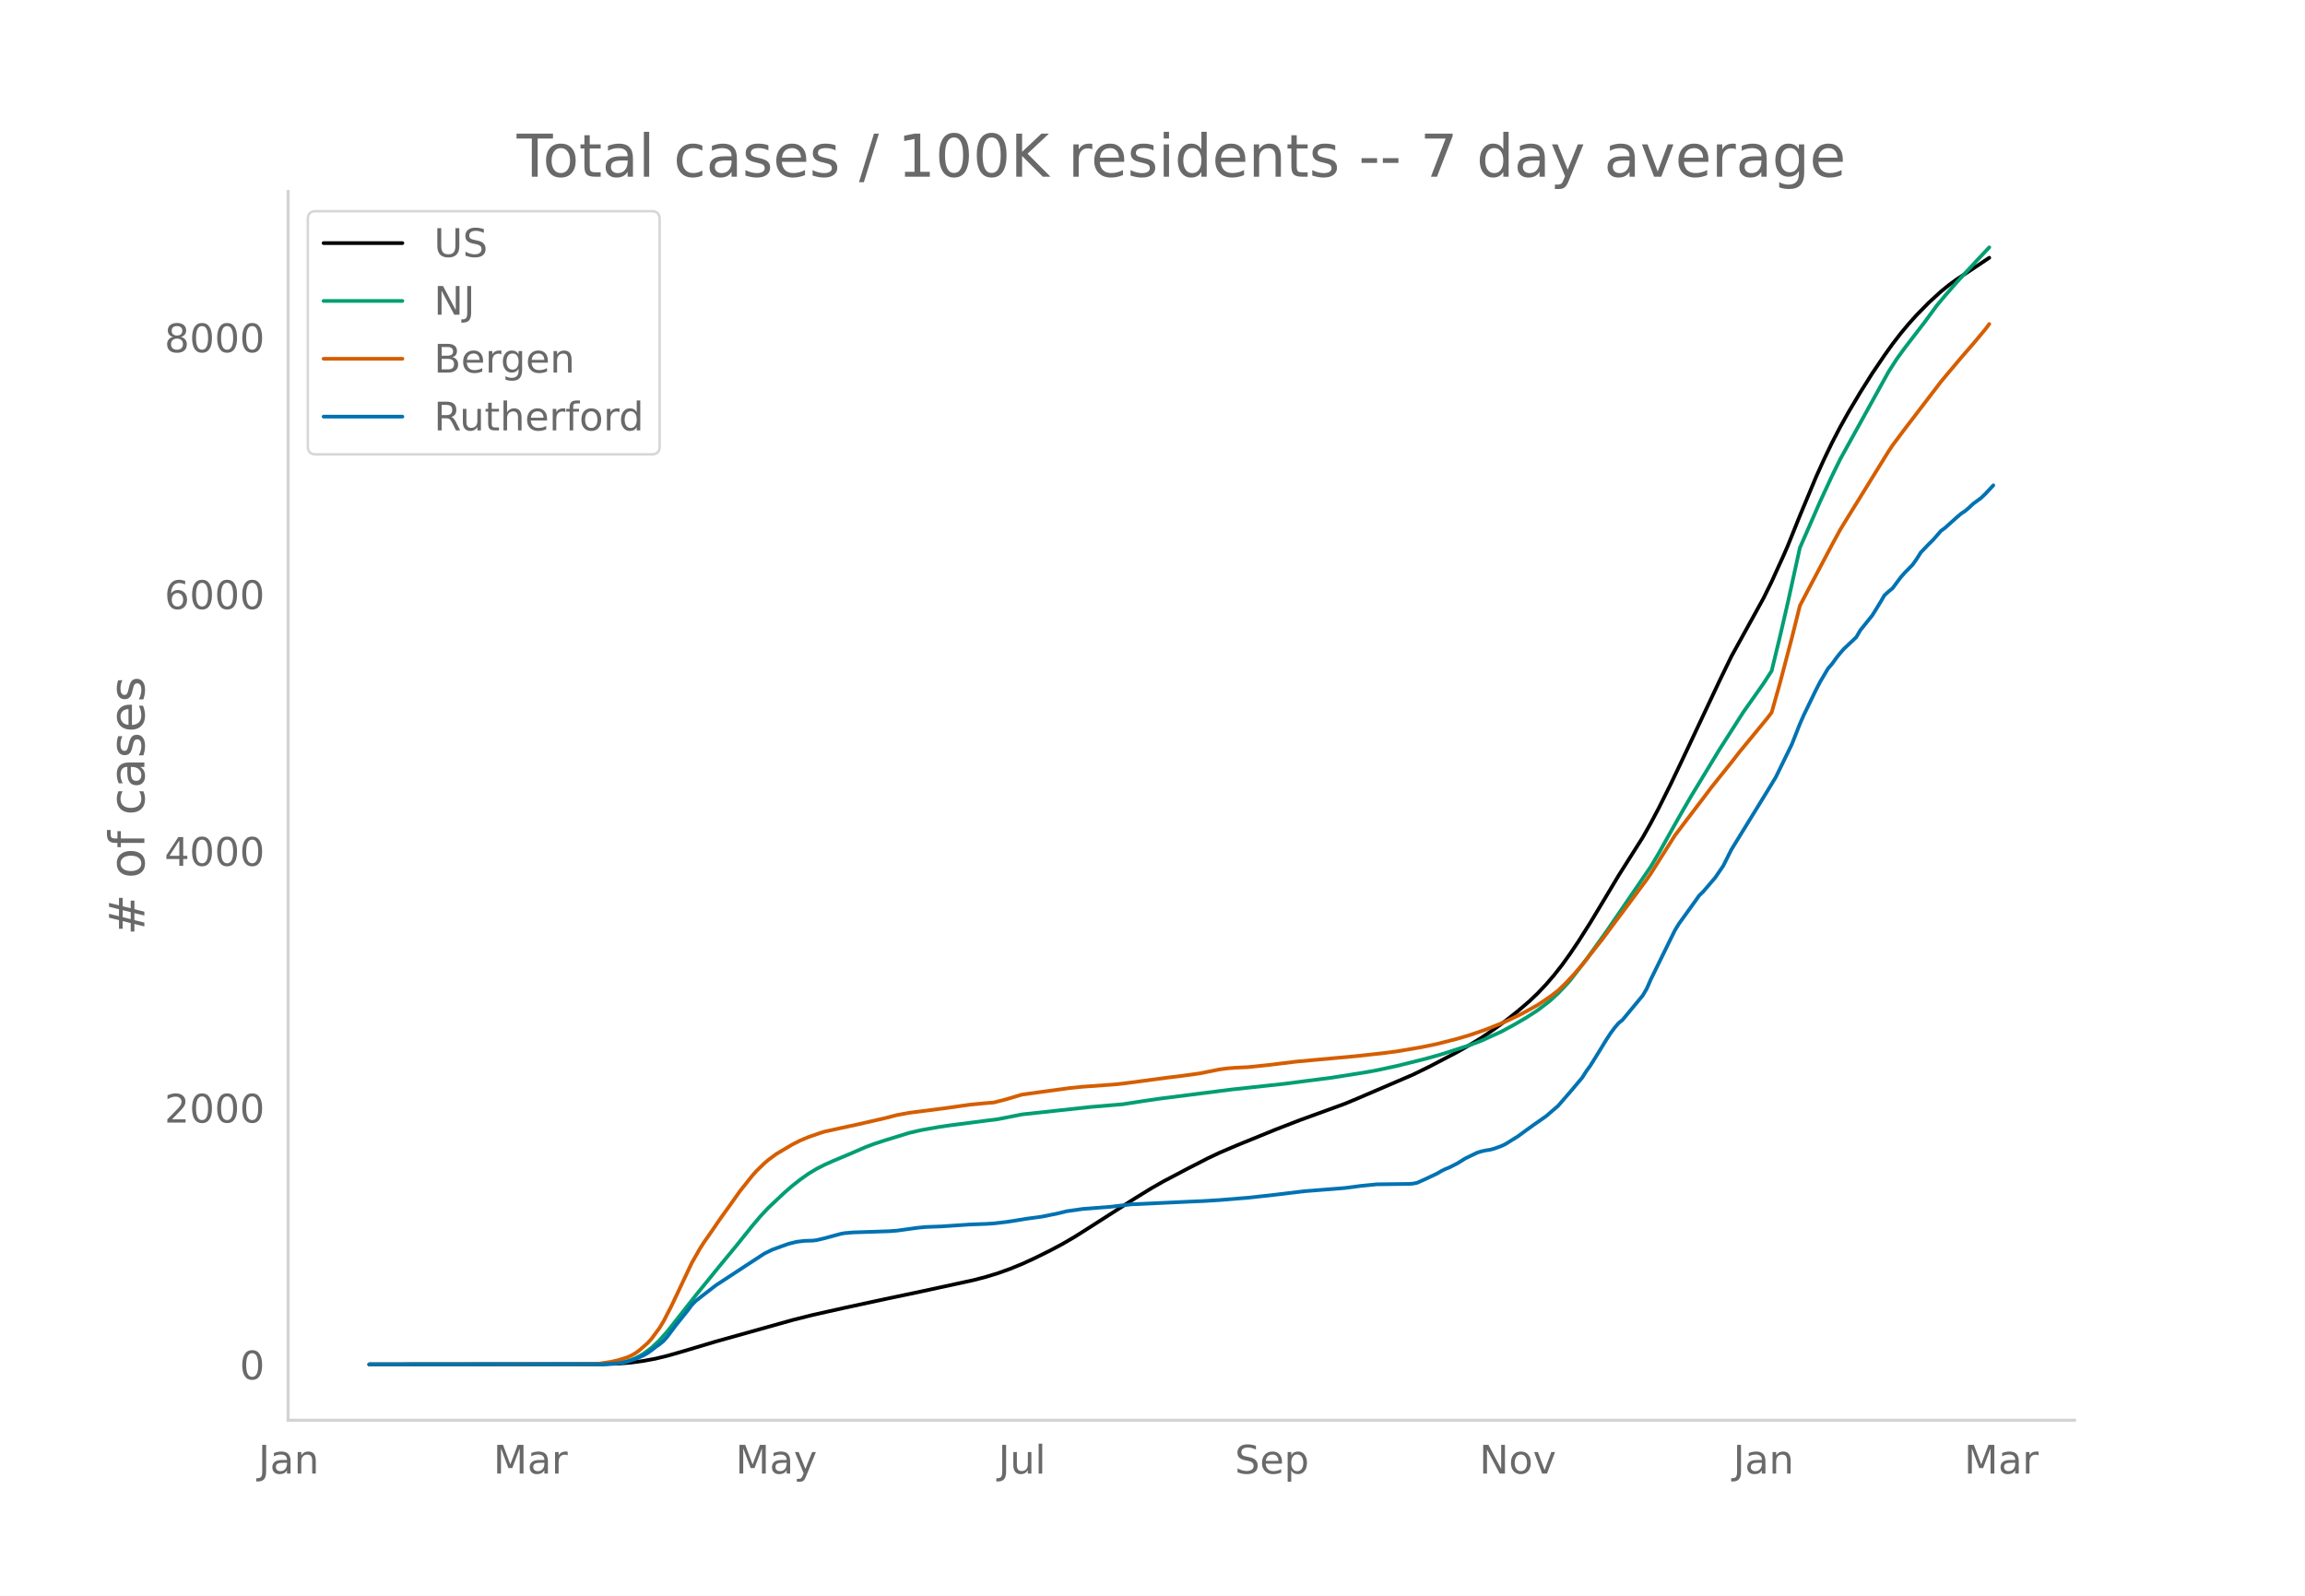
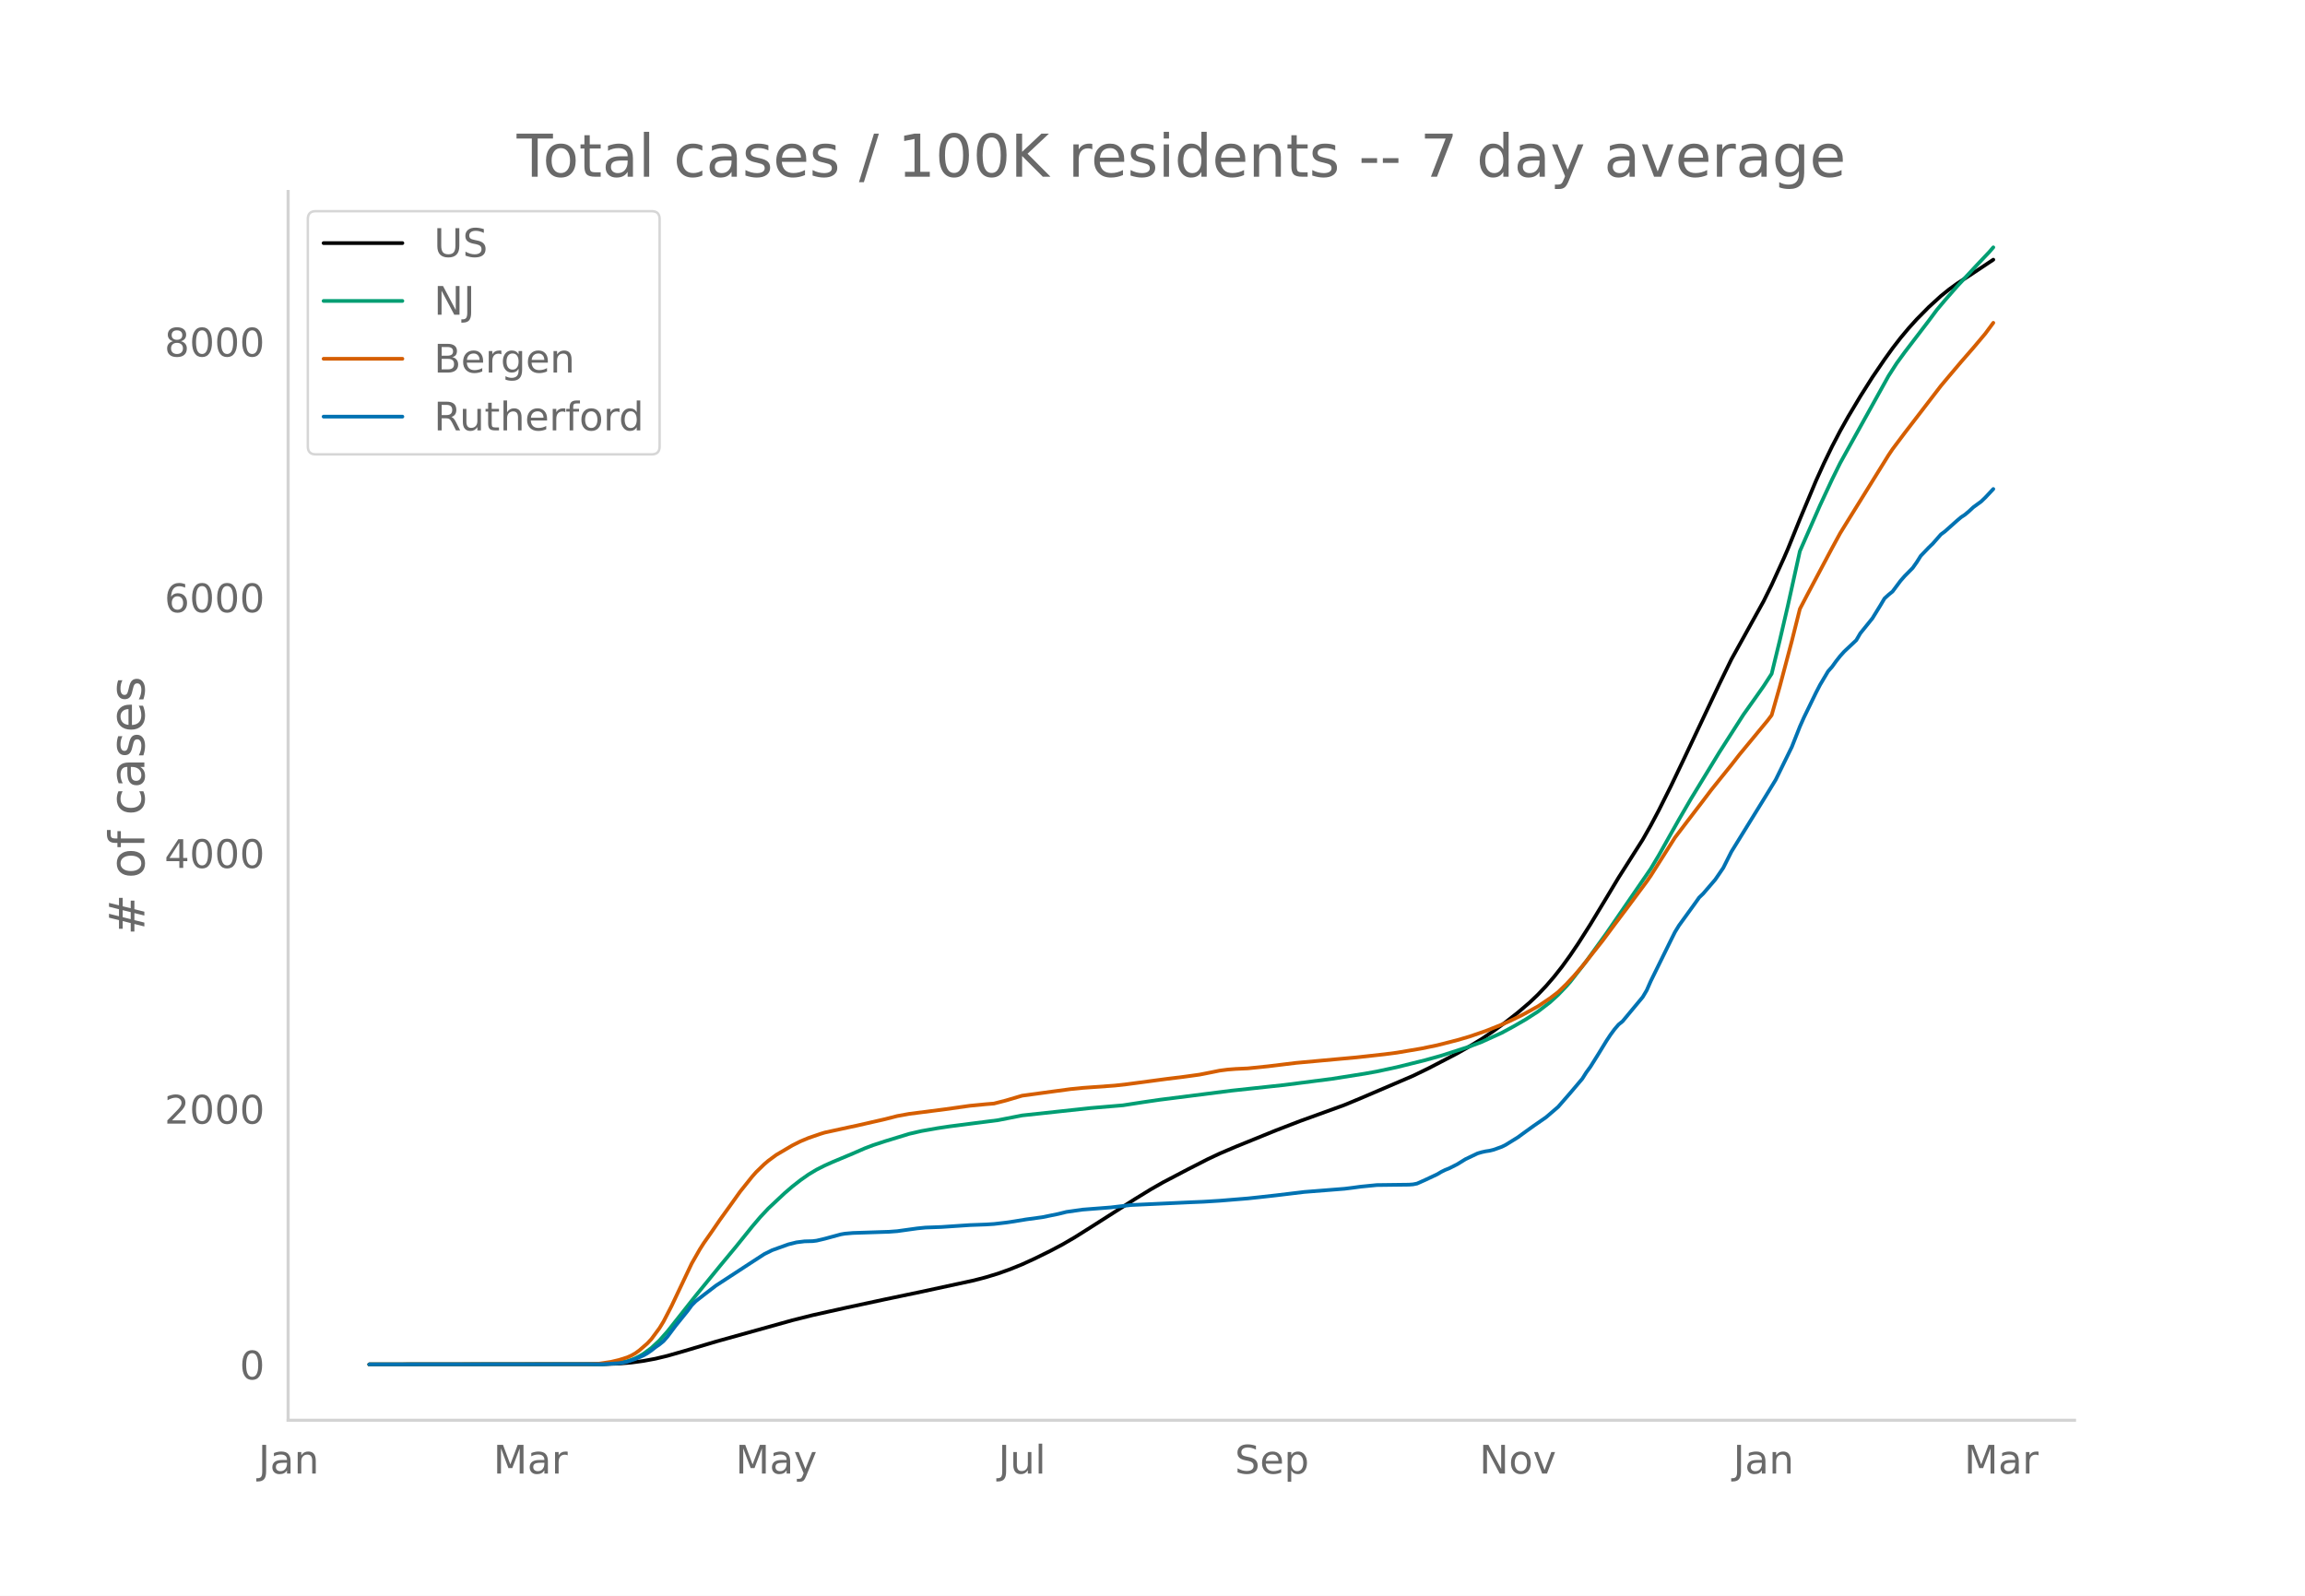
<svg xmlns="http://www.w3.org/2000/svg" xmlns:xlink="http://www.w3.org/1999/xlink" height="864" viewBox="0 0 936 648" width="1248">
  <defs>
    <style>*{stroke-linecap:butt;stroke-linejoin:round}</style>
  </defs>
  <g id="figure_1">
    <path d="M0 648h936V0H0z" style="fill:#fff" id="patch_1" />
    <g id="axes_1">
      <path d="M117 576.72h725.4V77.76H117z" style="fill:none" id="patch_2" />
-       <path clip-path="url(#pc92beecdad)" d="M149.973 554.04l94.909-.09 6.545-.24 4.91-.413 4.908-.666 4.91-.912 4.909-1.186 6.545-1.878 13.091-3.912 31.09-8.707 8.183-2.063 13.09-2.932 16.364-3.532 14.728-3.096 21.272-4.618 4.91-1.286 4.908-1.501 4.91-1.762 4.909-1.997 4.909-2.254 6.545-3.235 4.91-2.612 4.908-2.865 6.546-4.137 18-11.535 6.545-4.024 4.91-2.807 9.818-5.175 8.181-4.202 4.91-2.322 6.545-2.805 16.364-6.677 9.818-3.8 18-6.55 4.909-2.037 22.909-9.837 6.545-3.197 11.455-5.992 4.909-2.808 4.91-2.983 4.908-3.323 4.91-3.6 4.908-3.87 4.91-4.22 3.272-3.135 3.273-3.465 3.273-3.804 3.272-4.165 3.273-4.557 3.273-4.86 4.909-7.747 6.545-10.864 4.91-8.214 6.545-10.34 3.273-5.171 3.272-5.797 3.273-6.183 4.91-9.849 4.908-10.292 14.728-31.272 4.909-10.112 13.09-23.713 3.273-6.653 4.91-10.793 1.636-3.775 4.909-12.206 6.545-15.681 3.273-7.247 3.273-6.775 3.272-6.293 3.273-5.866 4.91-8.25 4.908-7.79 4.91-7.24 3.272-4.578 3.273-4.25 3.273-3.931 3.272-3.64 4.91-4.994 4.909-4.496 3.272-2.653 3.273-2.39 6.545-4.302 6.546-4.378" style="fill:none;stroke:#000;stroke-linecap:round;stroke-width:1.5" id="line2d_1" />
-       <path clip-path="url(#pc92beecdad)" d="M149.973 554.04l93.272-.094 4.91-.236 3.272-.376 3.273-.62 1.636-.514 1.637-.665 1.636-.82 1.636-.963 3.273-2.416 3.273-3.066 3.273-3.696 4.909-6.23 6.545-8.33 9.818-12.075 6.546-7.925 6.545-8.163 3.273-3.867 3.273-3.51 6.545-6.169 3.273-2.836 3.273-2.566 3.272-2.317 3.273-1.968 3.273-1.662 3.273-1.47 8.181-3.438 4.91-2.146 3.272-1.248 4.91-1.62 9.817-3.016 4.91-1.131 6.545-1.16 4.91-.74 8.18-1.057 11.455-1.473 9.819-1.939 27.818-3.013 13.09-1.111 8.183-1.272 6.545-.96 29.455-3.756 21.272-2.295 19.637-2.543 13.09-2.077 4.91-.887 8.181-1.767 11.455-2.849 6.545-1.832 11.455-3.714 4.91-1.863 8.18-3.727 4.91-2.668 4.91-2.849 4.908-3.17 4.91-3.802 3.272-3.007 3.273-3.419 1.636-1.858 6.546-8.443 8.181-11.398 18-26.314 3.273-5.503 4.91-8.783 3.272-5.808 4.909-8.479 11.455-18.875 9.818-15.39 4.909-6.939 3.273-4.664 3.272-5.069 3.273-13.509 3.273-14.117 4.909-22.343 8.182-18.698 4.909-10.583 3.272-6.663 3.273-5.935 16.364-29.579 3.273-5.118 3.272-4.517 8.182-10.623 4.91-6.705 3.272-3.901 4.909-5.65 8.182-8.83 4.909-5.203" style="fill:none;stroke:#009e73;stroke-linecap:round;stroke-width:1.5" id="line2d_2" />
-       <path clip-path="url(#pc92beecdad)" d="M149.973 554.04l88.363-.093 4.91-.203 4.909-.751 3.272-.778 3.273-1.04 1.636-.727 1.637-.93 1.636-1.179 3.273-2.864 1.636-1.764 3.273-4.449 1.636-2.685 3.273-6.344 8.182-17.33 3.273-5.751 1.636-2.581 3.273-4.688 3.272-4.794 4.91-6.851 3.272-4.609 4.91-6.164 1.636-1.858 3.272-3.187 1.637-1.406 3.272-2.419 6.546-3.87 3.273-1.656 3.272-1.365 4.91-1.695 1.636-.503 9.818-2.152 3.273-.696 11.454-2.625 4.91-1.263 4.908-.898 14.728-1.893 9.818-1.397 6.545-.636 3.273-.269 4.91-1.265 6.545-1.946 8.181-1.12 4.91-.675 6.545-.884 4.91-.494 13.09-.946 4.91-.552 16.363-2.191 6.545-.806 6.546-.909 4.909-.969 3.272-.671 3.273-.43 3.273-.254 4.909-.229 8.182-.845 11.454-1.4 24.546-2.248 11.454-1.274 4.91-.644 9.818-1.666 6.545-1.36 8.182-2.093 4.909-1.446 6.545-2.25 6.546-2.611 3.273-1.463 4.909-2.386 3.272-1.785 3.273-1.833 4.91-3.303 3.272-2.496 3.273-3.173 3.272-3.522 3.273-3.827 8.182-10.348 4.91-6.639 4.908-6.535 8.182-11.051 1.636-2.37 9.819-15.54 4.909-6.48 6.545-8.581 3.273-4.357 3.273-4.1 4.909-6.107 3.272-4.218 11.455-13.92 1.636-2.174 3.273-11.583 4.91-18.603 3.272-13.119 3.273-6.28 9.818-18.566 3.272-6.031 3.273-5.332 16.364-26.5 1.636-2.449 4.91-6.565 14.727-19.247 3.272-3.922 4.91-5.83 4.908-5.655 4.91-5.854 1.636-2.186" style="fill:none;stroke:#d55e00;stroke-linecap:round;stroke-width:1.5" id="line2d_3" />
-       <path clip-path="url(#pc92beecdad)" d="M149.973 554.04l94.909-.081 6.545-.407 1.637-.244 1.636-.367 3.273-1.098 3.272-1.425 1.637-.936 1.636-1.139 1.637-1.302 1.636-1.14 1.636-1.342 1.637-1.872 3.272-4.395 4.91-6.104 1.636-2.238 1.636-1.669 3.273-2.563 4.909-3.785 13.09-8.586 6.546-4.273 3.273-1.627 6.546-2.36 3.272-.814 3.273-.407 3.273-.082 1.636-.203 3.273-.773 6.545-1.79 1.637-.286 3.272-.284 4.91-.163 9.818-.326 3.272-.244 8.182-1.14 3.273-.325 6.545-.244 11.455-.773 6.545-.244 3.273-.204 4.91-.57 3.272-.488 4.909-.814 6.545-.895 6.546-1.343 3.273-.814 6.545-.936 11.455-.895 8.181-.976 24.546-1.14 4.909-.203 6.545-.407 11.455-.936 4.91-.53 6.545-.732 11.454-1.383 16.364-1.302 3.272-.407 3.273-.448 6.546-.651 6.545-.081 6.546-.082 1.636-.122 1.636-.325 3.273-1.465 4.91-2.32 1.635-.977 1.637-.813 1.636-.651 3.273-1.669 3.273-2.035 4.909-2.36 1.636-.488 1.636-.366 1.637-.244 1.636-.407 3.273-1.18 1.636-.814 4.91-3.052 3.272-2.401 3.273-2.36 4.909-3.419 4.909-4.232 4.91-5.656 4.908-5.819 1.637-2.604 1.636-2.238 3.273-5.25 3.272-5.371 1.637-2.482 1.636-2.239 1.636-1.912 1.637-1.343 8.182-9.888 1.636-2.768 1.636-3.743 8.182-16.684 1.637-3.296 1.636-2.686 6.545-9.075 1.637-2.32 1.636-1.586 4.91-5.738 3.272-4.802 3.273-6.551 13.09-21.283 4.91-8.057 6.545-13.388 3.273-8.301 1.636-3.703 4.91-10.133 1.636-3.174 3.272-5.534 1.637-1.872 1.636-2.279 1.636-2.075 1.637-1.831 4.909-4.639 1.636-2.808 3.273-4.07 1.636-2.034 3.273-5.33 1.636-2.768 1.637-1.505 1.636-1.343 3.273-4.395 1.636-1.872 3.273-3.337 1.636-2.32 1.637-2.603 3.272-3.419 1.637-1.587 3.273-3.743 1.636-1.221 4.909-4.395 1.636-1.384 1.637-1.098 1.636-1.384 1.636-1.546 3.273-2.401 1.637-1.587 3.272-3.5" style="fill:none;stroke:#0072b2;stroke-linecap:round;stroke-width:1.5" id="line2d_4" />
+       <path clip-path="url(#p03eb316c80)" d="M149.973 554.04l94.909-.09 6.545-.24 4.91-.41 4.908-.663 4.91-.908 4.909-1.181 6.545-1.87 13.091-3.896 31.09-8.672 8.183-2.054 13.09-2.92 16.364-3.517 14.728-3.083 21.272-4.598 4.91-1.282 4.908-1.494 4.91-1.755 4.909-1.988 4.909-2.245 6.545-3.222 4.91-2.6 4.908-2.854 6.546-4.12 18-11.486 6.545-4.008 4.91-2.796 9.818-5.152 8.181-4.185 4.91-2.313 6.545-2.793 16.364-6.65 9.818-3.783 18-6.524 6.545-2.72 21.273-9.104 6.545-3.184 11.455-5.966 4.909-2.796 4.91-2.971 4.908-3.31 4.91-3.585 4.908-3.853 4.91-4.203 3.272-3.122 3.273-3.45 3.273-3.788 3.272-4.148 3.273-4.539 3.273-4.838 4.909-7.716 6.545-10.82 4.91-8.179 6.545-10.297 3.273-5.15 3.272-5.772 3.273-6.158 4.91-9.807 4.908-10.25 14.728-31.141 4.909-10.07 13.09-23.615 3.273-6.625 4.91-10.748 1.636-3.76 4.909-12.155 6.545-15.616 3.273-7.217 3.273-6.746 3.272-6.268 3.273-5.84 4.91-8.216 4.908-7.759 4.91-7.209 3.272-4.558 3.273-4.233 3.273-3.915 3.272-3.625 4.91-4.973 4.909-4.477 3.272-2.642 3.273-2.38 6.545-4.284 8.182-5.443" style="fill:none;stroke:#000;stroke-linecap:round;stroke-width:1.5" id="line2d_1" />
+       <path clip-path="url(#p03eb316c80)" d="M149.973 554.04l93.272-.094 4.91-.235 3.272-.374 3.273-.617 1.636-.512 1.637-.663 1.636-.817 1.636-.958 3.273-2.406 3.273-3.053 3.273-3.68 4.909-6.205 6.545-8.295 9.818-12.026 6.546-7.891 6.545-8.129 3.273-3.851 3.273-3.496 6.545-6.143 3.273-2.824 3.273-2.556 3.272-2.307 3.273-1.96 3.273-1.655 3.273-1.463 8.181-3.424 4.91-2.138 3.272-1.242 4.91-1.613 9.817-3.004 4.91-1.127 6.545-1.154 4.91-.737 8.18-1.053 11.455-1.467 9.819-1.93 27.818-3.001 13.09-1.107 8.183-1.266 6.545-.957 29.455-3.74 21.272-2.285 19.637-2.532 13.09-2.069 4.91-.883 8.181-1.76 11.455-2.837 6.545-1.825 11.455-3.698 4.91-1.855 8.18-3.712 4.91-2.656 4.91-2.838 4.908-3.157 4.91-3.786 3.272-2.994 3.273-3.405 1.636-1.85 6.546-8.408 8.181-11.351 18-26.204 3.273-5.48 4.91-8.747 3.272-5.784 4.909-8.444 11.455-18.796 9.818-15.327 4.909-6.909 3.273-4.645 3.272-5.048 3.273-13.452 3.273-14.059 4.909-22.25 8.182-18.62 4.909-10.54 3.272-6.635 3.273-5.91 16.364-29.456 3.273-5.097 3.272-4.498 9.818-12.853 3.273-4.403 3.273-3.885 4.909-5.627 8.182-8.792 4.909-5.182 1.636-1.886" style="fill:none;stroke:#009e73;stroke-linecap:round;stroke-width:1.5" id="line2d_2" />
+       <path clip-path="url(#p03eb316c80)" d="M149.973 554.04l88.363-.092 4.91-.203 4.909-.748 3.272-.774 3.273-1.037 1.636-.723 1.637-.926 1.636-1.174 3.273-2.852 1.636-1.757 3.273-4.43 1.636-2.674 3.273-6.318 8.182-17.257 3.273-5.728 1.636-2.57 3.273-4.668 3.272-4.775 4.91-6.823 3.272-4.589 4.91-6.138 1.636-1.851 3.272-3.173 1.637-1.4 3.272-2.41 6.546-3.853 3.273-1.65 3.272-1.36 4.91-1.687 1.636-.501 9.818-2.143 3.273-.693 11.454-2.614 4.91-1.258 4.908-.894 14.728-1.885 9.818-1.391 6.545-.633 3.273-.269 4.91-1.259 6.545-1.938 8.181-1.117 4.91-.671 6.545-.88 4.91-.493 13.09-.942 4.91-.549 16.363-2.182 6.545-.803 6.546-.905 4.909-.965 3.272-.668 3.273-.427 3.273-.254 4.909-.228 8.182-.841 11.454-1.395 24.546-2.238 11.454-1.27 4.91-.64 9.818-1.66 6.545-1.355 8.182-2.083 4.909-1.44 6.545-2.24 6.546-2.601 3.273-1.457 4.909-2.376 3.272-1.777 3.273-1.826 4.91-3.29 3.272-2.485 3.273-3.16 3.272-3.507 3.273-3.811 8.182-10.305 4.91-6.611 4.908-6.508 8.182-11.005 1.636-2.36 9.819-15.476 4.909-6.452 6.545-8.546 3.273-4.339 3.273-4.082 4.909-6.082 3.272-4.201 11.455-13.863 1.636-2.164 3.273-11.535 4.91-18.525 3.272-13.065 3.273-6.253 9.818-18.49 3.272-6.005 3.273-5.31 16.364-26.39 1.636-2.439 4.91-6.537 14.727-19.167 3.272-3.906 4.91-5.805 4.908-5.633 4.91-5.83 3.272-4.42" style="fill:none;stroke:#d55e00;stroke-linecap:round;stroke-width:1.5" id="line2d_3" />
+       <path clip-path="url(#p03eb316c80)" d="M149.973 554.04l94.909-.081 6.545-.405 1.637-.243 1.636-.365 3.273-1.094 3.272-1.419 1.637-.932 1.636-1.134 1.637-1.297 1.636-1.135 1.636-1.337 1.637-1.864 3.272-4.377 4.91-6.078 1.636-2.229 1.636-1.661 3.273-2.553 4.909-3.77 13.09-8.55 6.546-4.255 3.273-1.62 6.546-2.35 3.272-.811 3.273-.406 3.273-.08 1.636-.203 3.273-.77 6.545-1.783 1.637-.284 3.272-.284 4.91-.162 9.818-.324 3.272-.243 8.182-1.135 3.273-.324 6.545-.243 11.455-.77 6.545-.243 3.273-.203 4.91-.567 3.272-.486 4.909-.81 6.545-.892 6.546-1.338 3.273-.81 6.545-.932 11.455-.892 8.181-.972 24.546-1.135 4.909-.203 6.545-.405 11.455-.932 4.91-.527 6.545-.729 11.454-1.378 16.364-1.297 3.272-.405 3.273-.446 6.546-.648 6.545-.081 6.546-.081 1.636-.122 1.636-.324 3.273-1.459 4.91-2.31 1.635-.972 1.637-.81 1.636-.649 3.273-1.661 3.273-2.027 4.909-2.35 1.636-.486 1.636-.365 1.637-.243 1.636-.405 3.273-1.175 1.636-.811 4.91-3.04 3.272-2.39 3.273-2.35 4.909-3.404 4.909-4.215 4.91-5.633 4.908-5.795 1.637-2.593 1.636-2.229 3.273-5.227 3.272-5.35 1.637-2.472 1.636-2.228 1.636-1.905 1.637-1.337 8.182-9.847 1.636-2.756 1.636-3.728 8.182-16.615 1.637-3.282 1.636-2.675 6.545-9.037 1.637-2.31 1.636-1.58 4.91-5.714 3.272-4.782 3.273-6.524 13.09-21.194 4.91-8.023 6.545-13.333 3.273-8.266 1.636-3.688 4.91-10.09 1.636-3.161 3.272-5.512 1.637-1.864 1.636-2.269 1.636-2.067 1.637-1.823 4.909-4.62 1.636-2.796 3.273-4.052 1.636-2.027 3.273-5.308 1.636-2.756 1.637-1.5 1.636-1.336 3.273-4.377 1.636-1.864 3.273-3.323 1.636-2.31 1.637-2.593 3.272-3.404 1.637-1.58 3.273-3.729 1.636-1.216 4.909-4.376 1.636-1.378 1.637-1.094 1.636-1.378 1.636-1.54 3.273-2.39 1.637-1.581 3.272-3.485" style="fill:none;stroke:#0072b2;stroke-linecap:round;stroke-width:1.5" id="line2d_4" />
      <path d="M117 576.72V77.76" style="fill:none;stroke:#d3d3d3;stroke-linecap:square;stroke-linejoin:miter;stroke-width:1.25" id="patch_3" />
      <path d="M117 576.72h725.4" style="fill:none;stroke:#d3d3d3;stroke-linecap:square;stroke-linejoin:miter;stroke-width:1.25" id="patch_4" />
      <g id="matplotlib.axis_1">
        <g id="xtick_1">
          <g style="fill:#696969" transform="matrix(.16 0 0 -.16 104.913 598.378)" id="text_1">
            <defs>
              <path d="M9.813 72.906h9.859V5.078q0-13.187-5-19.14-5-5.954-16.094-5.954h-3.75v8.297h3.078q6.531 0 9.219 3.672Q9.813-4.39 9.813 5.078z" id="DejaVuSans-74" />
              <path d="M34.281 27.484q-10.89 0-15.093-2.484-4.204-2.484-4.204-8.5 0-4.781 3.157-7.594 3.156-2.797 8.562-2.797 7.485 0 12 5.297 4.516 5.297 4.516 14.078v2zm17.922 3.72V0H43.22v8.297Q40.14 3.328 35.547.953q-4.594-2.375-11.234-2.375-8.391 0-13.36 4.719Q6 8.016 6 15.922q0 9.219 6.172 13.906 6.187 4.688 18.437 4.688h12.61v.89q0 6.203-4.078 9.594-4.078 3.39-11.453 3.39-4.688 0-9.141-1.124-4.438-1.125-8.531-3.375v8.312q4.921 1.906 9.562 2.844 4.64.953 9.031.953 11.875 0 17.735-6.156 5.86-6.14 5.86-18.64z" id="DejaVuSans-97" />
              <path d="M54.89 33.016V0h-8.984v32.719q0 7.765-3.031 11.61-3.031 3.858-9.078 3.858-7.281 0-11.484-4.64-4.204-4.625-4.204-12.64V0H9.08v54.688h9.03v-8.5q3.235 4.937 7.594 7.374Q30.078 56 35.797 56q9.422 0 14.25-5.828 4.844-5.828 4.844-17.156z" id="DejaVuSans-110" />
            </defs>
            <use xlink:href="#DejaVuSans-74" />
            <use x="29.492" xlink:href="#DejaVuSans-97" />
            <use x="90.771" xlink:href="#DejaVuSans-110" />
          </g>
        </g>
        <g id="xtick_2">
          <g style="fill:#696969" transform="matrix(.16 0 0 -.16 200.334 598.378)" id="text_2">
            <defs>
              <path d="M9.813 72.906h14.703l18.593-49.61 18.703 49.61h14.704V0H66.89v64.016l-18.797-50h-9.907l-18.796 50V0H9.813z" id="DejaVuSans-77" />
              <path d="M41.11 46.297q-1.516.875-3.297 1.281Q36.03 48 33.89 48q-7.625 0-11.703-4.953-4.079-4.953-4.079-14.234V0H9.08v54.688h9.03v-8.5q2.844 4.984 7.375 7.39Q30.031 56 36.531 56q.922 0 2.047-.125 1.125-.11 2.484-.36z" id="DejaVuSans-114" />
            </defs>
            <use xlink:href="#DejaVuSans-77" />
            <use x="86.279" xlink:href="#DejaVuSans-97" />
            <use x="147.559" xlink:href="#DejaVuSans-114" />
          </g>
        </g>
        <g id="xtick_3">
          <g style="fill:#696969" transform="matrix(.16 0 0 -.16 298.705 598.378)" id="text_3">
            <defs>
              <path d="M32.172-5.078q-3.797-9.766-7.422-12.735-3.61-2.984-9.656-2.984H7.906v7.516h5.282q3.703 0 5.75 1.765Q21-9.766 23.483-3.219l1.61 4.094-22.11 53.813H12.5l17.094-42.766 17.093 42.766h9.516z" id="DejaVuSans-121" />
            </defs>
            <use xlink:href="#DejaVuSans-77" />
            <use x="86.279" xlink:href="#DejaVuSans-97" />
            <use x="147.559" xlink:href="#DejaVuSans-121" />
          </g>
        </g>
        <g id="xtick_4">
          <g style="fill:#696969" transform="matrix(.16 0 0 -.16 405.411 598.378)" id="text_4">
            <defs>
              <path d="M8.5 21.578v33.11h8.984V21.922q0-7.766 3.016-11.656 3.031-3.875 9.094-3.875 7.265 0 11.484 4.64 4.234 4.64 4.234 12.656v31h8.985V0h-8.984v8.406Q42.047 3.422 37.718 1q-4.313-2.422-10.032-2.422-9.421 0-14.312 5.86Q8.5 10.296 8.5 21.578zM31.11 56z" id="DejaVuSans-117" />
              <path d="M9.422 75.984h8.984V0H9.422z" id="DejaVuSans-108" />
            </defs>
            <use xlink:href="#DejaVuSans-74" />
            <use x="29.492" xlink:href="#DejaVuSans-117" />
            <use x="92.871" xlink:href="#DejaVuSans-108" />
          </g>
        </g>
        <g id="xtick_5">
          <g style="fill:#696969" transform="matrix(.16 0 0 -.16 501.438 598.378)" id="text_5">
            <defs>
              <path d="M53.516 70.516V60.89q-5.61 2.687-10.594 4-4.984 1.328-9.625 1.328-8.047 0-12.422-3.125t-4.375-8.89q0-4.845 2.906-7.313 2.907-2.453 11.016-3.97l5.953-1.218q11.031-2.11 16.281-7.406 5.25-5.297 5.25-14.172 0-10.61-7.11-16.078-7.093-5.469-20.812-5.469-5.172 0-11.015 1.172Q13.14.922 6.89 3.219v10.156q6-3.36 11.765-5.078 5.766-1.703 11.328-1.703 8.438 0 13.032 3.312 4.593 3.328 4.593 9.485 0 5.359-3.297 8.39-3.296 3.032-10.812 4.547L27.484 33.5q-11.03 2.188-15.968 6.875-4.922 4.688-4.922 13.047 0 9.672 6.812 15.234 6.813 5.563 18.766 5.563 5.14 0 10.453-.938 5.328-.922 10.89-2.765z" id="DejaVuSans-83" />
              <path d="M56.203 29.594v-4.39H14.891q.593-9.282 5.593-14.142 5-4.859 13.938-4.859 5.172 0 10.031 1.266 4.86 1.265 9.656 3.812v-8.5Q49.266.734 44.187-.344 39.11-1.422 33.892-1.422q-13.094 0-20.735 7.61-7.64 7.625-7.64 20.625 0 13.421 7.25 21.296Q20.016 56 32.328 56q11.031 0 17.453-7.11 6.422-7.093 6.422-19.296zm-8.984 2.64q-.094 7.36-4.125 11.75-4.032 4.407-10.672 4.407-7.516 0-12.031-4.25-4.516-4.25-5.203-11.97z" id="DejaVuSans-101" />
              <path d="M18.11 8.203v-29H9.077v75.484h9.031v-8.296q2.844 4.875 7.157 7.234Q29.594 56 35.594 56q9.968 0 16.187-7.906 6.235-7.907 6.235-20.797T51.78 6.484q-6.218-7.906-16.187-7.906-6 0-10.328 2.375-4.313 2.375-7.157 7.25zm30.578 19.094q0 9.906-4.079 15.547-4.078 5.64-11.203 5.64-7.14 0-11.218-5.64-4.079-5.64-4.079-15.547 0-9.906 4.078-15.547 4.079-5.64 11.22-5.64 7.124 0 11.202 5.64t4.078 15.547z" id="DejaVuSans-112" />
            </defs>
            <use xlink:href="#DejaVuSans-83" />
            <use x="63.477" xlink:href="#DejaVuSans-101" />
            <use x="125" xlink:href="#DejaVuSans-112" />
          </g>
        </g>
        <g id="xtick_6">
          <g style="fill:#696969" transform="matrix(.16 0 0 -.16 600.721 598.378)" id="text_6">
            <defs>
              <path d="M9.813 72.906h13.28l32.329-60.984v60.984h9.562V0h-13.28L19.39 60.984V0H9.813z" id="DejaVuSans-78" />
              <path d="M30.61 48.39q-7.22 0-11.422-5.64-4.204-5.64-4.204-15.453 0-9.813 4.172-15.453 4.188-5.64 11.453-5.64 7.188 0 11.375 5.655 4.203 5.672 4.203 15.438 0 9.719-4.203 15.406-4.187 5.688-11.375 5.688zm0 7.61q11.718 0 18.406-7.625 6.703-7.61 6.703-21.078 0-13.422-6.703-21.078-6.688-7.64-18.407-7.64-11.765 0-18.437 7.64-6.656 7.656-6.656 21.078 0 13.469 6.656 21.078Q18.844 56 30.609 56z" id="DejaVuSans-111" />
              <path d="M2.984 54.688H12.5L29.594 8.797l17.093 45.89h9.516L35.687 0H23.485z" id="DejaVuSans-118" />
            </defs>
            <use xlink:href="#DejaVuSans-78" />
            <use x="74.805" xlink:href="#DejaVuSans-111" />
            <use x="135.986" xlink:href="#DejaVuSans-118" />
          </g>
        </g>
        <g id="xtick_7">
          <g style="fill:#696969" transform="matrix(.16 0 0 -.16 703.822 598.378)" id="text_7">
            <use xlink:href="#DejaVuSans-74" />
            <use x="29.492" xlink:href="#DejaVuSans-97" />
            <use x="90.771" xlink:href="#DejaVuSans-110" />
          </g>
        </g>
        <g id="xtick_8">
          <g style="fill:#696969" transform="matrix(.16 0 0 -.16 797.606 598.378)" id="text_8">
            <use xlink:href="#DejaVuSans-77" />
            <use x="86.279" xlink:href="#DejaVuSans-97" />
            <use x="147.559" xlink:href="#DejaVuSans-114" />
          </g>
        </g>
      </g>
      <g id="matplotlib.axis_2">
        <g id="ytick_1">
          <g style="fill:#696969" transform="matrix(.16 0 0 -.16 97.32 560.119)" id="text_9">
            <defs>
              <path d="M31.781 66.406q-7.61 0-11.453-7.5Q16.5 51.422 16.5 36.375q0-14.984 3.828-22.484 3.844-7.5 11.453-7.5 7.672 0 11.5 7.5 3.844 7.5 3.844 22.484 0 15.047-3.844 22.531-3.828 7.5-11.5 7.5zm0 7.813q12.266 0 18.735-9.703 6.468-9.688 6.468-28.141 0-18.406-6.468-28.11-6.47-9.687-18.735-9.687-12.25 0-18.718 9.688-6.47 9.703-6.47 28.109 0 18.453 6.47 28.14Q19.53 74.22 31.78 74.22z" id="DejaVuSans-48" />
            </defs>
            <use xlink:href="#DejaVuSans-48" />
          </g>
        </g>
        <g id="ytick_2">
-           <g style="fill:#696969" transform="matrix(.16 0 0 -.16 66.78 455.847)" id="text_10">
+           <g style="fill:#696969" transform="matrix(.16 0 0 -.16 66.78 456.28)" id="text_10">
            <defs>
              <path d="M19.188 8.297h34.421V0H7.33v8.297q5.609 5.812 15.296 15.594 9.703 9.797 12.188 12.64 4.734 5.313 6.609 9 1.89 3.688 1.89 7.25 0 5.813-4.078 9.469-4.078 3.672-10.625 3.672-4.64 0-9.797-1.61-5.14-1.609-11-4.89v9.969Q13.767 71.78 18.938 73q5.188 1.219 9.485 1.219 11.328 0 18.062-5.672 6.735-5.656 6.735-15.125 0-4.5-1.688-8.531-1.672-4.016-6.125-9.485-1.218-1.422-7.765-8.187-6.532-6.766-18.453-18.922z" id="DejaVuSans-50" />
            </defs>
            <use xlink:href="#DejaVuSans-50" />
            <use x="63.623" xlink:href="#DejaVuSans-48" />
            <use x="127.246" xlink:href="#DejaVuSans-48" />
            <use x="190.869" xlink:href="#DejaVuSans-48" />
          </g>
        </g>
        <g id="ytick_3">
-           <g style="fill:#696969" transform="matrix(.16 0 0 -.16 66.78 351.574)" id="text_11">
+           <g style="fill:#696969" transform="matrix(.16 0 0 -.16 66.78 352.442)" id="text_11">
            <defs>
              <path d="M37.797 64.313L12.89 25.39h24.906zm-2.594 8.593H47.61V25.391h10.407v-8.203H47.609V0h-9.812v17.188H4.89v9.515z" id="DejaVuSans-52" />
            </defs>
            <use xlink:href="#DejaVuSans-52" />
            <use x="63.623" xlink:href="#DejaVuSans-48" />
            <use x="127.246" xlink:href="#DejaVuSans-48" />
            <use x="190.869" xlink:href="#DejaVuSans-48" />
          </g>
        </g>
        <g id="ytick_4">
-           <g style="fill:#696969" transform="matrix(.16 0 0 -.16 66.78 247.302)" id="text_12">
+           <g style="fill:#696969" transform="matrix(.16 0 0 -.16 66.78 248.603)" id="text_12">
            <defs>
              <path d="M33.016 40.375q-6.641 0-10.532-4.547-3.875-4.531-3.875-12.437 0-7.86 3.875-12.438 3.891-4.562 10.532-4.562 6.64 0 10.515 4.562 3.875 4.578 3.875 12.438 0 7.906-3.875 12.437-3.875 4.547-10.515 4.547zm19.578 30.922v-8.984q-3.719 1.75-7.5 2.671-3.782.938-7.5.938-9.766 0-14.922-6.594-5.14-6.594-5.875-19.922 2.875 4.25 7.219 6.516 4.359 2.266 9.578 2.266 10.984 0 17.36-6.672 6.374-6.657 6.374-18.125 0-11.235-6.64-18.032-6.641-6.78-17.672-6.78-12.657 0-19.344 9.687-6.688 9.703-6.688 28.109 0 17.281 8.204 27.563 8.203 10.28 22.015 10.28 3.719 0 7.5-.734t7.89-2.187z" id="DejaVuSans-54" />
            </defs>
            <use xlink:href="#DejaVuSans-54" />
            <use x="63.623" xlink:href="#DejaVuSans-48" />
            <use x="127.246" xlink:href="#DejaVuSans-48" />
            <use x="190.869" xlink:href="#DejaVuSans-48" />
          </g>
        </g>
        <g id="ytick_5">
-           <g style="fill:#696969" transform="matrix(.16 0 0 -.16 66.78 143.03)" id="text_13">
+           <g style="fill:#696969" transform="matrix(.16 0 0 -.16 66.78 144.765)" id="text_13">
            <defs>
              <path d="M31.781 34.625q-7.031 0-11.062-3.766-4.016-3.765-4.016-10.343 0-6.594 4.016-10.36Q24.75 6.391 31.78 6.391q7.032 0 11.078 3.78 4.063 3.798 4.063 10.345 0 6.578-4.031 10.343-4.016 3.766-11.11 3.766zm-9.86 4.188q-6.343 1.562-9.89 5.906Q8.5 49.079 8.5 55.329q0 8.733 6.219 13.812 6.234 5.078 17.062 5.078 10.89 0 17.094-5.078 6.203-5.079 6.203-13.813 0-6.25-3.547-10.61-3.531-4.343-9.828-5.906 7.125-1.656 11.094-6.5 3.984-4.828 3.984-11.796 0-10.61-6.468-16.282-6.47-5.656-18.532-5.656-12.047 0-18.531 5.656-6.469 5.672-6.469 16.282 0 6.968 4 11.797 4.016 4.843 11.14 6.5zM18.314 54.39q0-5.657 3.53-8.828 3.548-3.172 9.938-3.172 6.36 0 9.938 3.172 3.593 3.171 3.593 8.828 0 5.672-3.593 8.843-3.578 3.172-9.938 3.172-6.39 0-9.937-3.172-3.532-3.172-3.532-8.843z" id="DejaVuSans-56" />
            </defs>
            <use xlink:href="#DejaVuSans-56" />
            <use x="63.623" xlink:href="#DejaVuSans-48" />
            <use x="127.246" xlink:href="#DejaVuSans-48" />
            <use x="190.869" xlink:href="#DejaVuSans-48" />
          </g>
        </g>
        <g style="fill:#696969" transform="matrix(0 -.2 -.2 0 58.62 379.813)" id="text_14">
          <defs>
            <path d="M51.125 44H36.922l-4.11-16.313h14.313zm-7.328 27.781l-5.078-20.265h14.265L58.11 71.78h7.813L60.89 51.516h15.234V44h-17.14l-4-16.313h15.53V20.22H53.079L48 0h-7.813l5.032 20.219H30.906L25.875 0h-7.86l5.079 20.219H7.719v7.468h17.187L29 44H13.281v7.516h17.625l4.985 20.265z" id="DejaVuSans-35" />
            <path d="M37.11 75.984V68.5h-8.594q-4.828 0-6.72-1.953-1.874-1.953-1.874-7.031v-4.828h14.797v-6.985H19.922V0H10.89v47.703H2.297v6.984h8.594V58.5q0 9.125 4.25 13.297 4.25 4.187 13.468 4.187z" id="DejaVuSans-102" />
            <path d="M48.781 52.594v-8.407q-3.812 2.11-7.64 3.157-3.828 1.047-7.735 1.047-8.75 0-13.593-5.547-4.829-5.532-4.829-15.547 0-10.016 4.829-15.563 4.843-5.53 13.593-5.53 3.907 0 7.735 1.046 3.828 1.047 7.64 3.156V2.094Q45.016.344 40.984-.531q-4.015-.89-8.562-.89-12.36 0-19.64 7.765-7.266 7.765-7.266 20.953 0 13.375 7.343 21.031Q20.22 56 33.016 56q4.14 0 8.093-.86 3.953-.843 7.672-2.546z" id="DejaVuSans-99" />
            <path d="M44.281 53.078v-8.5q-3.797 1.953-7.906 2.922-4.094.984-8.5.984-6.688 0-10.031-2.047-3.344-2.046-3.344-6.156 0-3.125 2.39-4.906 2.391-1.781 9.626-3.39l3.078-.688q9.562-2.047 13.593-5.781 4.032-3.735 4.032-10.422 0-7.625-6.032-12.078-6.03-4.438-16.578-4.438-4.39 0-9.156.86Q10.688.296 5.422 2v9.281q4.984-2.594 9.812-3.89 4.829-1.282 9.579-1.282 6.343 0 9.75 2.172 3.421 2.172 3.421 6.125 0 3.656-2.468 5.61-2.453 1.953-10.813 3.765l-3.125.735q-8.344 1.75-12.062 5.39-3.704 3.64-3.704 9.985 0 7.718 5.47 11.906Q16.75 56 26.811 56q4.97 0 9.36-.734 4.406-.72 8.11-2.188z" id="DejaVuSans-115" />
          </defs>
          <use xlink:href="#DejaVuSans-35" />
          <use x="83.789" xlink:href="#DejaVuSans-32" />
          <use x="115.576" xlink:href="#DejaVuSans-111" />
          <use x="176.758" xlink:href="#DejaVuSans-102" />
          <use x="211.963" xlink:href="#DejaVuSans-32" />
          <use x="243.75" xlink:href="#DejaVuSans-99" />
          <use x="298.73" xlink:href="#DejaVuSans-97" />
          <use x="360.01" xlink:href="#DejaVuSans-115" />
          <use x="412.109" xlink:href="#DejaVuSans-101" />
          <use x="473.633" xlink:href="#DejaVuSans-115" />
        </g>
      </g>
      <g style="fill:#696969" transform="matrix(.24 0 0 -.24 209.82 71.76)" id="text_15">
        <defs>
          <path d="M-.297 72.906h61.672v-8.312H35.5V0h-9.906v64.594H-.296z" id="DejaVuSans-84" />
          <path d="M18.313 70.219V54.688h18.5v-6.985h-18.5V18.016q0-6.688 1.828-8.594 1.828-1.906 7.453-1.906h9.218V0h-9.218q-10.407 0-14.36 3.875-3.953 3.89-3.953 14.14v29.688H2.687v6.984h6.594V70.22z" id="DejaVuSans-116" />
          <path d="M25.39 72.906h8.297L8.297-9.28H0z" id="DejaVuSans-47" />
          <path d="M12.406 8.297h16.11v55.625l-17.532-3.516v8.985l17.438 3.515h9.86V8.296H54.39V0H12.406z" id="DejaVuSans-49" />
          <path d="M9.813 72.906h9.859V42.094L52.39 72.906h12.703L28.906 38.922 67.672 0H54.688L19.672 35.11V0h-9.86z" id="DejaVuSans-75" />
          <path d="M9.422 54.688h8.984V0H9.422zm0 21.296h8.984v-11.39H9.422z" id="DejaVuSans-105" />
          <path d="M45.406 46.39v29.594h8.985V0h-8.985v8.203Q42.578 3.328 38.25.953q-4.313-2.375-10.375-2.375-9.906 0-16.14 7.906-6.22 7.922-6.22 20.813 0 12.89 6.22 20.797Q17.968 56 27.874 56q6.063 0 10.375-2.375 4.328-2.36 7.156-7.234zm-30.61-19.093q0-9.906 4.079-15.547 4.078-5.64 11.203-5.64 7.125 0 11.219 5.64 4.11 5.64 4.11 15.547 0 9.906-4.11 15.547-4.094 5.64-11.219 5.64-7.125 0-11.203-5.64-4.078-5.64-4.078-15.547z" id="DejaVuSans-100" />
          <path d="M4.89 31.39h26.313v-8H4.891z" id="DejaVuSans-45" />
          <path d="M8.203 72.906h46.875v-4.203L28.61 0H18.312L43.22 64.594H8.203z" id="DejaVuSans-55" />
          <path d="M45.406 27.984q0 9.766-4.031 15.125-4.016 5.375-11.297 5.375-7.219 0-11.25-5.375-4.031-5.359-4.031-15.125 0-9.718 4.031-15.093t11.25-5.375q7.281 0 11.297 5.375 4.031 5.375 4.031 15.093zm8.985-21.203q0-13.953-6.203-20.765Q42-20.797 29.203-20.797q-4.734 0-8.937.703-4.203.703-8.157 2.172v8.735q3.954-2.141 7.813-3.157 3.86-1.031 7.86-1.031 8.843 0 13.234 4.61 4.39 4.609 4.39 13.937v4.453q-2.781-4.844-7.125-7.234Q33.938 0 27.875 0 17.828 0 11.672 7.656q-6.156 7.672-6.156 20.328 0 12.688 6.156 20.344Q17.828 56 27.875 56q6.063 0 10.406-2.39 4.344-2.391 7.125-7.22v8.297h8.985z" id="DejaVuSans-103" />
        </defs>
        <use xlink:href="#DejaVuSans-84" />
        <use x="44.084" xlink:href="#DejaVuSans-111" />
        <use x="105.266" xlink:href="#DejaVuSans-116" />
        <use x="144.475" xlink:href="#DejaVuSans-97" />
        <use x="205.754" xlink:href="#DejaVuSans-108" />
        <use x="233.537" xlink:href="#DejaVuSans-32" />
        <use x="265.324" xlink:href="#DejaVuSans-99" />
        <use x="320.305" xlink:href="#DejaVuSans-97" />
        <use x="381.584" xlink:href="#DejaVuSans-115" />
        <use x="433.684" xlink:href="#DejaVuSans-101" />
        <use x="495.207" xlink:href="#DejaVuSans-115" />
        <use x="547.307" xlink:href="#DejaVuSans-32" />
        <use x="579.094" xlink:href="#DejaVuSans-47" />
        <use x="612.785" xlink:href="#DejaVuSans-32" />
        <use x="644.572" xlink:href="#DejaVuSans-49" />
        <use x="708.195" xlink:href="#DejaVuSans-48" />
        <use x="771.818" xlink:href="#DejaVuSans-48" />
        <use x="835.441" xlink:href="#DejaVuSans-75" />
        <use x="901.018" xlink:href="#DejaVuSans-32" />
        <use x="932.805" xlink:href="#DejaVuSans-114" />
        <use x="971.668" xlink:href="#DejaVuSans-101" />
        <use x="1033.191" xlink:href="#DejaVuSans-115" />
        <use x="1085.291" xlink:href="#DejaVuSans-105" />
        <use x="1113.074" xlink:href="#DejaVuSans-100" />
        <use x="1176.551" xlink:href="#DejaVuSans-101" />
        <use x="1238.074" xlink:href="#DejaVuSans-110" />
        <use x="1301.453" xlink:href="#DejaVuSans-116" />
        <use x="1340.662" xlink:href="#DejaVuSans-115" />
        <use x="1392.762" xlink:href="#DejaVuSans-32" />
        <use x="1424.549" xlink:href="#DejaVuSans-45" />
        <use x="1460.633" xlink:href="#DejaVuSans-45" />
        <use x="1496.717" xlink:href="#DejaVuSans-32" />
        <use x="1528.504" xlink:href="#DejaVuSans-55" />
        <use x="1592.127" xlink:href="#DejaVuSans-32" />
        <use x="1623.914" xlink:href="#DejaVuSans-100" />
        <use x="1687.391" xlink:href="#DejaVuSans-97" />
        <use x="1748.67" xlink:href="#DejaVuSans-121" />
        <use x="1807.85" xlink:href="#DejaVuSans-32" />
        <use x="1839.637" xlink:href="#DejaVuSans-97" />
        <use x="1900.916" xlink:href="#DejaVuSans-118" />
        <use x="1960.096" xlink:href="#DejaVuSans-101" />
        <use x="2021.619" xlink:href="#DejaVuSans-114" />
        <use x="2062.732" xlink:href="#DejaVuSans-97" />
        <use x="2124.012" xlink:href="#DejaVuSans-103" />
        <use x="2187.488" xlink:href="#DejaVuSans-101" />
      </g>
      <g id="legend_1">
        <path d="M128.2 184.5h136.45q3.2 0 3.2-3.2V88.96q0-3.2-3.2-3.2H128.2q-3.2 0-3.2 3.2v92.34q0 3.2 3.2 3.2z" style="fill:none;opacity:.8;stroke:#ccc;stroke-linejoin:miter" id="patch_5" />
        <path d="M131.4 98.718h32" style="fill:none;stroke:#000;stroke-linecap:round;stroke-width:1.5" id="line2d_5" />
        <g style="fill:#696969" transform="matrix(.16 0 0 -.16 176.2 104.317)" id="text_16">
          <defs>
            <path d="M8.688 72.906h9.921V28.61q0-11.718 4.235-16.875 4.25-5.14 13.781-5.14 9.469 0 13.719 5.14 4.25 5.157 4.25 16.875v44.297H64.5V27.391q0-14.25-7.063-21.532-7.046-7.28-20.812-7.28-13.828 0-20.89 7.28-7.047 7.282-7.047 21.532z" id="DejaVuSans-85" />
          </defs>
          <use xlink:href="#DejaVuSans-85" />
          <use x="73.193" xlink:href="#DejaVuSans-83" />
        </g>
        <path d="M131.4 122.203h32" style="fill:none;stroke:#009e73;stroke-linecap:round;stroke-width:1.5" id="line2d_7" />
        <g style="fill:#696969" transform="matrix(.16 0 0 -.16 176.2 127.802)" id="text_17">
          <use xlink:href="#DejaVuSans-78" />
          <use x="74.805" xlink:href="#DejaVuSans-74" />
        </g>
        <path d="M131.4 145.688h32" style="fill:none;stroke:#d55e00;stroke-linecap:round;stroke-width:1.5" id="line2d_9" />
        <g style="fill:#696969" transform="matrix(.16 0 0 -.16 176.2 151.287)" id="text_18">
          <defs>
            <path d="M19.672 34.813V8.108H35.5q7.953 0 11.781 3.297 3.844 3.297 3.844 10.078 0 6.844-3.844 10.078-3.828 3.25-11.781 3.25zm0 29.984V42.828h14.61q7.218 0 10.75 2.703 3.546 2.719 3.546 8.282 0 5.515-3.547 8.25-3.531 2.734-10.75 2.734zm-9.86 8.11h25.204q11.28 0 17.375-4.688Q58.5 63.53 58.5 54.89q0-6.703-3.125-10.657-3.125-3.953-9.188-4.922 7.282-1.562 11.313-6.53 4.031-4.954 4.031-12.376 0-9.765-6.64-15.093Q48.25 0 35.984 0H9.812z" id="DejaVuSans-66" />
          </defs>
          <use xlink:href="#DejaVuSans-66" />
          <use x="68.604" xlink:href="#DejaVuSans-101" />
          <use x="130.127" xlink:href="#DejaVuSans-114" />
          <use x="169.49" xlink:href="#DejaVuSans-103" />
          <use x="232.967" xlink:href="#DejaVuSans-101" />
          <use x="294.49" xlink:href="#DejaVuSans-110" />
        </g>
        <path d="M131.4 169.173h32" style="fill:none;stroke:#0072b2;stroke-linecap:round;stroke-width:1.5" id="line2d_11" />
        <g style="fill:#696969" transform="matrix(.16 0 0 -.16 176.2 174.773)" id="text_19">
          <defs>
            <path d="M44.39 34.188q3.172-1.079 6.172-4.594 3-3.516 6.032-9.672L66.609 0H56l-9.313 18.703q-3.624 7.328-7.015 9.719-3.39 2.39-9.25 2.39h-10.75V0h-9.86v72.906h22.266q12.5 0 18.656-5.234 6.157-5.219 6.157-15.766 0-6.89-3.203-11.437-3.204-4.532-9.297-6.282zM19.673 64.797V38.922h12.406q7.125 0 10.766 3.297 3.64 3.297 3.64 9.687 0 6.39-3.64 9.64-3.64 3.25-10.766 3.25z" id="DejaVuSans-82" />
            <path d="M54.89 33.016V0h-8.984v32.719q0 7.765-3.031 11.61-3.031 3.858-9.078 3.858-7.281 0-11.484-4.64-4.204-4.625-4.204-12.64V0H9.08v75.984h9.03V46.188q3.235 4.937 7.594 7.374Q30.078 56 35.797 56q9.422 0 14.25-5.828 4.844-5.828 4.844-17.156z" id="DejaVuSans-104" />
          </defs>
          <use xlink:href="#DejaVuSans-82" />
          <use x="64.982" xlink:href="#DejaVuSans-117" />
          <use x="128.361" xlink:href="#DejaVuSans-116" />
          <use x="167.57" xlink:href="#DejaVuSans-104" />
          <use x="230.949" xlink:href="#DejaVuSans-101" />
          <use x="292.473" xlink:href="#DejaVuSans-114" />
          <use x="333.586" xlink:href="#DejaVuSans-102" />
          <use x="368.791" xlink:href="#DejaVuSans-111" />
          <use x="429.973" xlink:href="#DejaVuSans-114" />
          <use x="469.336" xlink:href="#DejaVuSans-100" />
        </g>
      </g>
    </g>
  </g>
  <defs>
-     <clipPath id="pc92beecdad">
+     <clipPath id="p03eb316c80">
      <path d="M117 77.76h725.4v498.96H117z" />
    </clipPath>
  </defs>
</svg>
